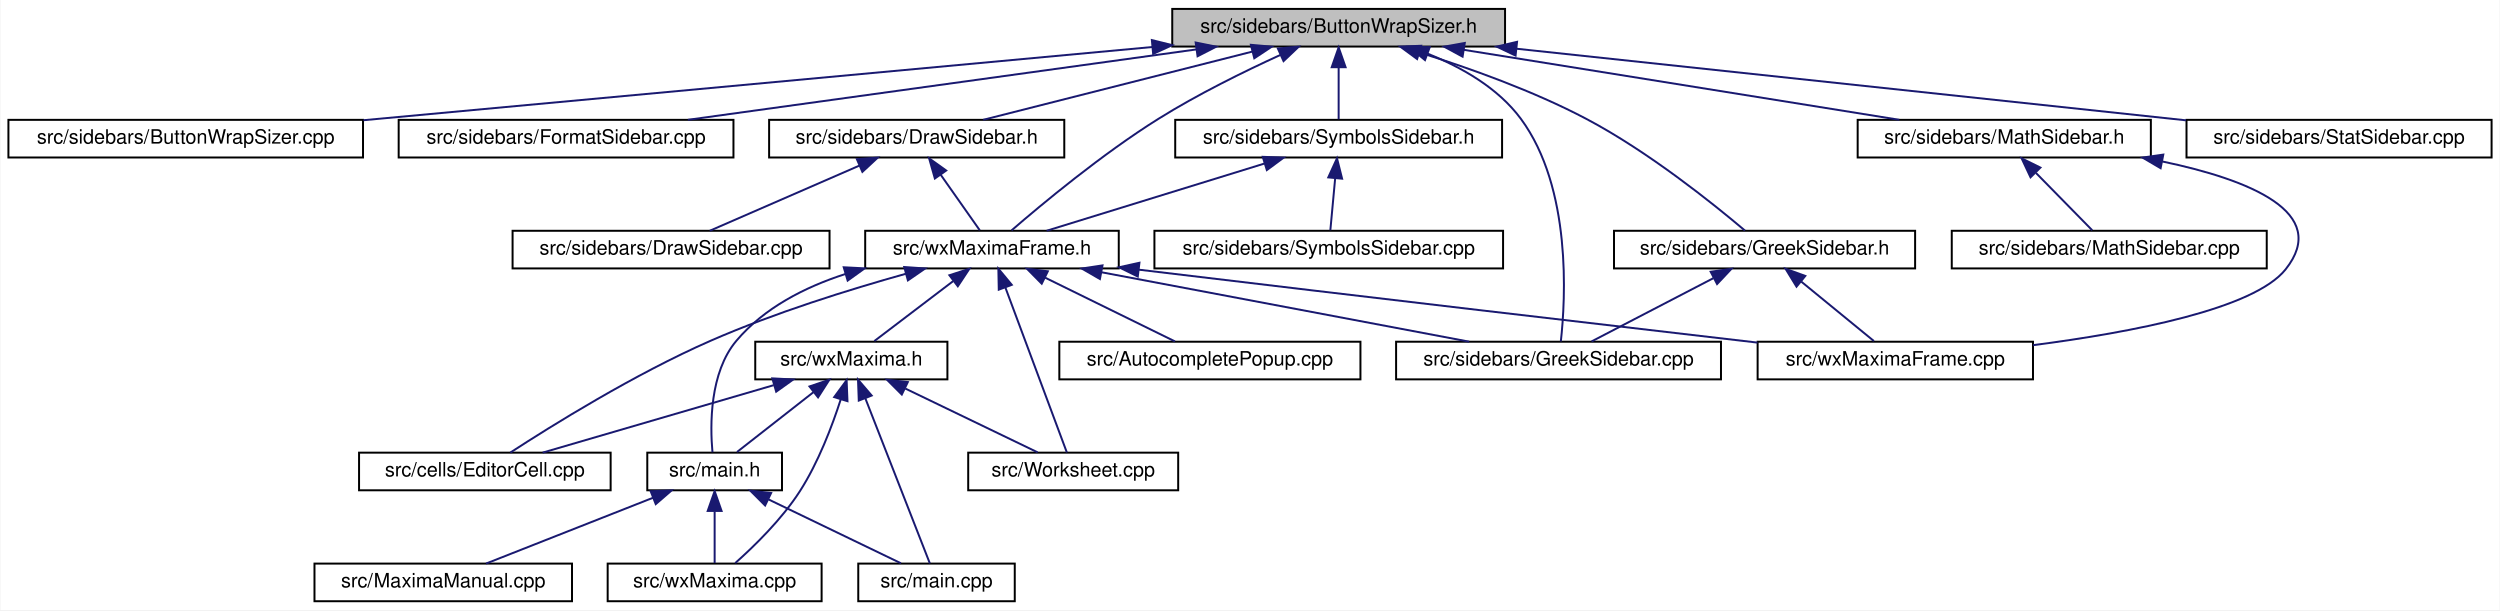
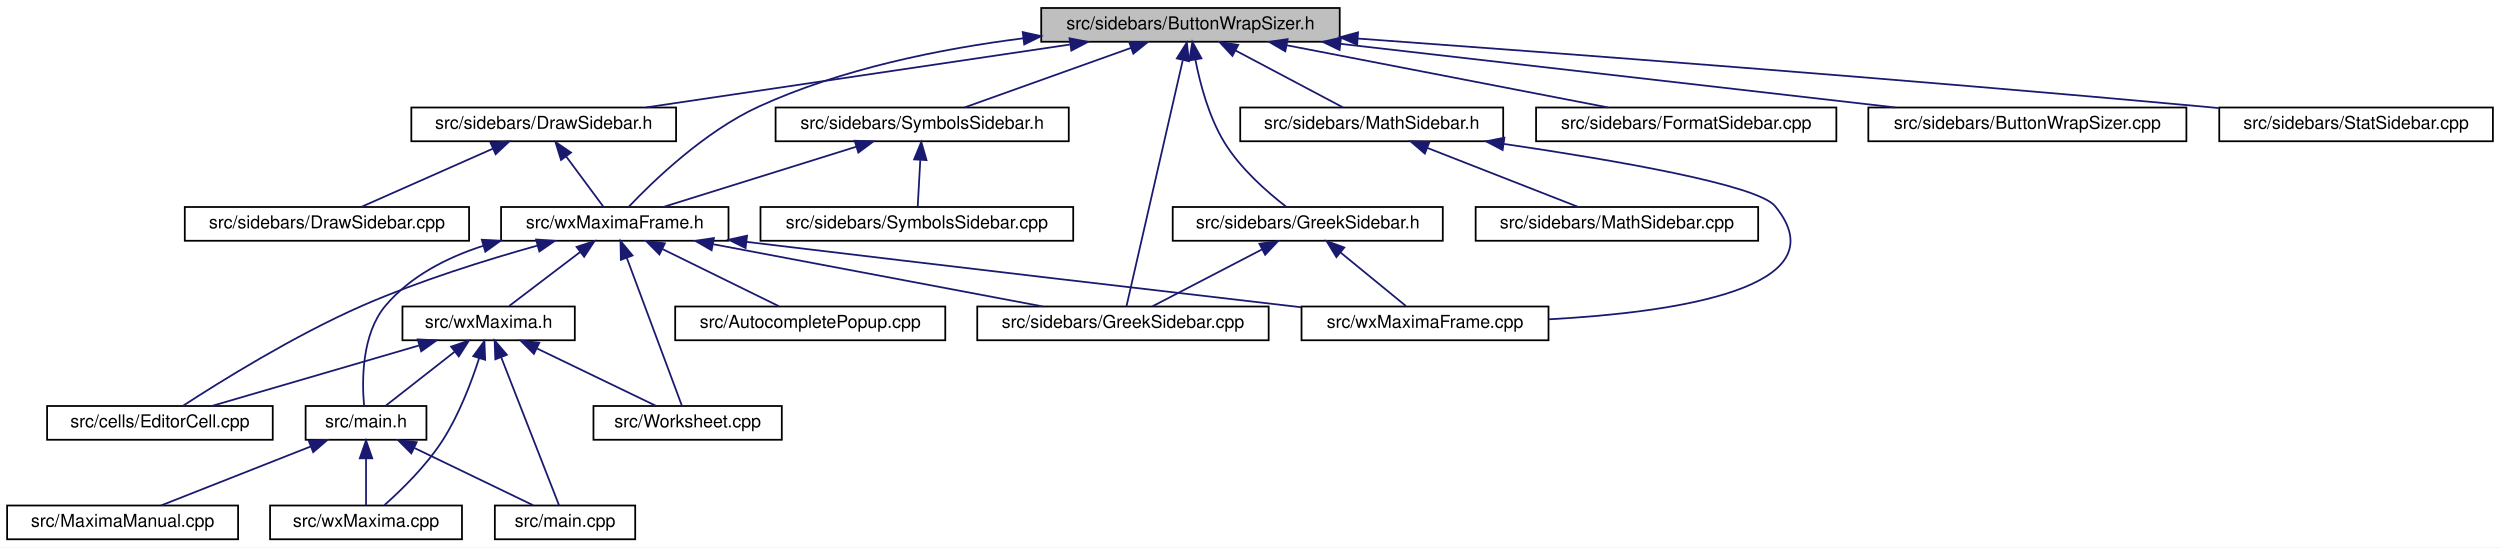
- <svg xmlns="http://www.w3.org/2000/svg" xmlns:xlink="http://www.w3.org/1999/xlink" width="1262pt" height="308pt" viewBox="0.00 0.00 1261.50 308.00">
+ <svg xmlns="http://www.w3.org/2000/svg" xmlns:xlink="http://www.w3.org/1999/xlink" width="1407pt" height="308pt" viewBox="0.00 0.00 1407.00 308.00">
  <g id="graph0" class="graph" transform="scale(1 1) rotate(0) translate(4 304)">
-     <polygon fill="white" stroke="transparent" points="-4,4 -4,-304 1257.5,-304 1257.5,4 -4,4" />
+     <polygon fill="white" stroke="transparent" points="-4,4 -4,-304 1403,-304 1403,4 -4,4" />
    <g id="node1" class="node">
      <g id="a_node1">
        <a xlink:title="This file contains the definition of the class Buttonwrapsizer that allows to select arbitrary unicod...">
-           <polygon fill="#bfbfbf" stroke="black" points="587.5,-280.5 587.5,-299.5 755.5,-299.5 755.5,-280.5 587.5,-280.5" />
-           <text text-anchor="middle" x="671.5" y="-287.5" font-family="Helvetica,sans-Serif" font-size="10.00">src/sidebars/ButtonWrapSizer.h</text>
+           <polygon fill="#bfbfbf" stroke="black" points="582,-280.5 582,-299.5 750,-299.5 750,-280.5 582,-280.5" />
+           <text text-anchor="middle" x="666" y="-287.5" font-family="Helvetica,sans-Serif" font-size="10.00">src/sidebars/ButtonWrapSizer.h</text>
        </a>
      </g>
    </g>
    <g id="node2" class="node">
      <g id="a_node2">
-         <a xlink:href="ButtonWrapSizer_8cpp.html" target="_top" xlink:title="This file defines the class CharacterButton.">
-           <polygon fill="white" stroke="black" points="0,-224.5 0,-243.5 179,-243.5 179,-224.5 0,-224.5" />
-           <text text-anchor="middle" x="89.5" y="-231.5" font-family="Helvetica,sans-Serif" font-size="10.00">src/sidebars/ButtonWrapSizer.cpp</text>
+         <a xlink:href="DrawSidebar_8h.html" target="_top" xlink:title="This file declares the class StatSidebar, that provides some statistics buttons.">
+           <polygon fill="white" stroke="black" points="227.5,-224.5 227.5,-243.5 376.5,-243.5 376.5,-224.5 227.5,-224.5" />
+           <text text-anchor="middle" x="302" y="-231.5" font-family="Helvetica,sans-Serif" font-size="10.00">src/sidebars/DrawSidebar.h</text>
        </a>
      </g>
    </g>
    <g id="edge1" class="edge">
-       <path fill="none" stroke="midnightblue" d="M577.42,-280.27C467.56,-270.08 287.17,-253.34 179.22,-243.32" />
-       <polygon fill="midnightblue" stroke="midnightblue" points="577.21,-283.77 587.49,-281.21 577.86,-276.8 577.21,-283.77" />
-     </g>
-     <g id="node3" class="node">
-       <g id="a_node3">
-         <a xlink:href="FormatSidebar_8cpp.html" target="_top" xlink:title="This file defines the class FormatSidebar.">
-           <polygon fill="white" stroke="black" points="197,-224.5 197,-243.5 366,-243.5 366,-224.5 197,-224.5" />
-           <text text-anchor="middle" x="281.5" y="-231.5" font-family="Helvetica,sans-Serif" font-size="10.00">src/sidebars/FormatSidebar.cpp</text>
-         </a>
-       </g>
-     </g>
-     <g id="edge2" class="edge">
-       <path fill="none" stroke="midnightblue" d="M599.58,-279.04C525.92,-268.84 412.63,-253.16 343.01,-243.52" />
-       <polygon fill="midnightblue" stroke="midnightblue" points="599.32,-282.54 609.7,-280.44 600.28,-275.6 599.32,-282.54" />
+       <path fill="none" stroke="midnightblue" d="M598.03,-278.92C529.26,-268.71 424.13,-253.12 359.41,-243.52" />
+       <polygon fill="midnightblue" stroke="midnightblue" points="597.92,-282.44 608.32,-280.44 598.95,-275.51 597.92,-282.44" />
    </g>
    <g id="node4" class="node">
      <g id="a_node4">
+         <a xlink:href="wxMaximaFrame_8h.html" target="_top" xlink:title="This file declares the class wxMaximaFrame.">
+           <polygon fill="white" stroke="black" points="278,-168.5 278,-187.5 406,-187.5 406,-168.5 278,-168.5" />
+           <text text-anchor="middle" x="342" y="-175.5" font-family="Helvetica,sans-Serif" font-size="10.00">src/wxMaximaFrame.h</text>
+         </a>
+       </g>
+     </g>
+     <g id="edge32" class="edge">
+       <path fill="none" stroke="midnightblue" d="M571.88,-282.44C525.42,-276.54 469.51,-265.31 423,-244 392.51,-230.03 363.57,-202.05 350.02,-187.79" />
+       <polygon fill="midnightblue" stroke="midnightblue" points="571.6,-285.93 581.94,-283.66 572.44,-278.98 571.6,-285.93" />
+     </g>
+     <g id="node11" class="node">
+       <g id="a_node11">
+         <a xlink:href="GreekSidebar_8cpp.html" target="_top" xlink:title="This file defines the class GreekSidebar.">
+           <polygon fill="white" stroke="black" points="546,-112.5 546,-131.5 710,-131.5 710,-112.5 546,-112.5" />
+           <text text-anchor="middle" x="628" y="-119.5" font-family="Helvetica,sans-Serif" font-size="10.00">src/sidebars/GreekSidebar.cpp</text>
+         </a>
+       </g>
+     </g>
+     <g id="edge24" class="edge">
+       <path fill="none" stroke="midnightblue" d="M661.63,-269.93C653.39,-233.92 635.84,-157.23 629.96,-131.57" />
+       <polygon fill="midnightblue" stroke="midnightblue" points="658.31,-271.11 663.96,-280.08 665.14,-269.55 658.31,-271.11" />
+     </g>
+     <g id="node15" class="node">
+       <g id="a_node15">
+         <a xlink:href="FormatSidebar_8cpp.html" target="_top" xlink:title="This file defines the class FormatSidebar.">
+           <polygon fill="white" stroke="black" points="860.5,-224.5 860.5,-243.5 1029.5,-243.5 1029.5,-224.5 860.5,-224.5" />
+           <text text-anchor="middle" x="945" y="-231.5" font-family="Helvetica,sans-Serif" font-size="10.00">src/sidebars/FormatSidebar.cpp</text>
+         </a>
+       </g>
+     </g>
+     <g id="edge19" class="edge">
+       <path fill="none" stroke="midnightblue" d="M720.06,-278.54C772.79,-268.33 852,-253 901,-243.52" />
+       <polygon fill="midnightblue" stroke="midnightblue" points="719.36,-275.11 710.21,-280.44 720.69,-281.98 719.36,-275.11" />
+     </g>
+     <g id="node16" class="node">
+       <g id="a_node16">
        <a xlink:href="GreekSidebar_8h.html" target="_top" xlink:title="This file declares the class wxMaximaFrame.">
-           <polygon fill="white" stroke="black" points="810.5,-168.5 810.5,-187.5 962.5,-187.5 962.5,-168.5 810.5,-168.5" />
-           <text text-anchor="middle" x="886.5" y="-175.5" font-family="Helvetica,sans-Serif" font-size="10.00">src/sidebars/GreekSidebar.h</text>
-         </a>
-       </g>
-     </g>
-     <g id="edge3" class="edge">
-       <path fill="none" stroke="midnightblue" d="M712.46,-277.45C737.48,-269.62 769.7,-258.14 796.5,-244 827.87,-227.45 860.64,-201.11 876.59,-187.61" />
-       <polygon fill="midnightblue" stroke="midnightblue" points="711.11,-274.2 702.57,-280.47 713.15,-280.9 711.11,-274.2" />
-     </g>
-     <g id="node5" class="node">
-       <g id="a_node5">
-         <a xlink:href="GreekSidebar_8cpp.html" target="_top" xlink:title="This file defines the class GreekSidebar.">
-           <polygon fill="white" stroke="black" points="700.5,-112.5 700.5,-131.5 864.5,-131.5 864.5,-112.5 700.5,-112.5" />
-           <text text-anchor="middle" x="782.5" y="-119.5" font-family="Helvetica,sans-Serif" font-size="10.00">src/sidebars/GreekSidebar.cpp</text>
-         </a>
-       </g>
-     </g>
-     <g id="edge6" class="edge">
-       <path fill="none" stroke="midnightblue" d="M716.36,-276.92C733.66,-270.04 752.01,-259.57 763.5,-244 789.26,-209.1 786.03,-152.98 783.66,-131.63" />
-       <polygon fill="midnightblue" stroke="midnightblue" points="715.09,-273.66 706.9,-280.39 717.5,-280.23 715.09,-273.66" />
-     </g>
-     <g id="node7" class="node">
-       <g id="a_node7">
-         <a xlink:href="DrawSidebar_8h.html" target="_top" xlink:title="This file declares the class StatSidebar, that provides some statistics buttons.">
-           <polygon fill="white" stroke="black" points="384,-224.5 384,-243.5 533,-243.5 533,-224.5 384,-224.5" />
-           <text text-anchor="middle" x="458.5" y="-231.5" font-family="Helvetica,sans-Serif" font-size="10.00">src/sidebars/DrawSidebar.h</text>
-         </a>
-       </g>
-     </g>
-     <g id="edge7" class="edge">
-       <path fill="none" stroke="midnightblue" d="M627.95,-277.96C587.72,-267.76 528.8,-252.82 492.09,-243.52" />
-       <polygon fill="midnightblue" stroke="midnightblue" points="627.2,-281.38 637.75,-280.44 628.92,-274.59 627.2,-281.38" />
-     </g>
-     <g id="node9" class="node">
-       <g id="a_node9">
-         <a xlink:href="wxMaximaFrame_8h.html" target="_top" xlink:title="This file declares the class wxMaximaFrame.">
-           <polygon fill="white" stroke="black" points="432.5,-168.5 432.5,-187.5 560.5,-187.5 560.5,-168.5 432.5,-168.5" />
-           <text text-anchor="middle" x="496.5" y="-175.5" font-family="Helvetica,sans-Serif" font-size="10.00">src/wxMaximaFrame.h</text>
-         </a>
-       </g>
-     </g>
-     <g id="edge32" class="edge">
-       <path fill="none" stroke="midnightblue" d="M642.11,-276.28C623.89,-267.96 600.26,-256.36 580.5,-244 552.05,-226.2 521.59,-200.86 506.37,-187.69" />
-       <polygon fill="midnightblue" stroke="midnightblue" points="640.81,-279.53 651.36,-280.44 643.68,-273.15 640.81,-279.53" />
+           <polygon fill="white" stroke="black" points="656,-168.5 656,-187.5 808,-187.5 808,-168.5 656,-168.5" />
+           <text text-anchor="middle" x="732" y="-175.5" font-family="Helvetica,sans-Serif" font-size="10.00">src/sidebars/GreekSidebar.h</text>
+         </a>
+       </g>
+     </g>
+     <g id="edge20" class="edge">
+       <path fill="none" stroke="midnightblue" d="M668.78,-270.35C671.42,-256.76 676.32,-238.29 685,-224 694.03,-209.13 709.2,-195.87 719.86,-187.66" />
+       <polygon fill="midnightblue" stroke="midnightblue" points="665.29,-269.98 667.06,-280.43 672.19,-271.16 665.29,-269.98" />
+     </g>
+     <g id="node17" class="node">
+       <g id="a_node17">
+         <a xlink:href="ButtonWrapSizer_8cpp.html" target="_top" xlink:title="This file defines the class CharacterButton.">
+           <polygon fill="white" stroke="black" points="1047.5,-224.5 1047.5,-243.5 1226.5,-243.5 1226.5,-224.5 1047.5,-224.5" />
+           <text text-anchor="middle" x="1137" y="-231.5" font-family="Helvetica,sans-Serif" font-size="10.00">src/sidebars/ButtonWrapSizer.cpp</text>
+         </a>
+       </g>
+     </g>
+     <g id="edge23" class="edge">
+       <path fill="none" stroke="midnightblue" d="M750.42,-279.32C839.26,-269.14 977.76,-253.26 1062.63,-243.53" />
+       <polygon fill="midnightblue" stroke="midnightblue" points="749.91,-275.86 740.37,-280.47 750.71,-282.81 749.91,-275.86" />
    </g>
    <g id="node18" class="node">
      <g id="a_node18">
+         <a xlink:href="StatSidebar_8cpp.html" target="_top" xlink:title="This file defines the class StatSidebar.">
+           <polygon fill="white" stroke="black" points="1245,-224.5 1245,-243.5 1399,-243.5 1399,-224.5 1245,-224.5" />
+           <text text-anchor="middle" x="1322" y="-231.5" font-family="Helvetica,sans-Serif" font-size="10.00">src/sidebars/StatSidebar.cpp</text>
+         </a>
+       </g>
+     </g>
+     <g id="edge25" class="edge">
+       <path fill="none" stroke="midnightblue" d="M760.09,-282.31C873.15,-274.1 1068.56,-259.37 1236,-244 1238.84,-243.74 1241.73,-243.47 1244.65,-243.19" />
+       <polygon fill="midnightblue" stroke="midnightblue" points="759.8,-278.82 750.08,-283.04 760.31,-285.8 759.8,-278.82" />
+     </g>
+     <g id="node19" class="node">
+       <g id="a_node19">
        <a xlink:href="MathSidebar_8h.html" target="_top" xlink:title="This file declares the class wxMaximaFrame.">
-           <polygon fill="white" stroke="black" points="933.5,-224.5 933.5,-243.5 1081.5,-243.5 1081.5,-224.5 933.5,-224.5" />
-           <text text-anchor="middle" x="1007.5" y="-231.5" font-family="Helvetica,sans-Serif" font-size="10.00">src/sidebars/MathSidebar.h</text>
-         </a>
-       </g>
-     </g>
-     <g id="edge25" class="edge">
-       <path fill="none" stroke="midnightblue" d="M734.63,-278.85C798.12,-268.65 894.89,-253.1 954.51,-243.52" />
-       <polygon fill="midnightblue" stroke="midnightblue" points="734.06,-275.4 724.74,-280.44 735.17,-282.31 734.06,-275.4" />
-     </g>
-     <g id="node20" class="node">
-       <g id="a_node20">
-         <a xlink:href="StatSidebar_8cpp.html" target="_top" xlink:title="This file defines the class StatSidebar.">
-           <polygon fill="white" stroke="black" points="1099.5,-224.5 1099.5,-243.5 1253.5,-243.5 1253.5,-224.5 1099.5,-224.5" />
-           <text text-anchor="middle" x="1176.5" y="-231.5" font-family="Helvetica,sans-Serif" font-size="10.00">src/sidebars/StatSidebar.cpp</text>
-         </a>
-       </g>
-     </g>
-     <g id="edge28" class="edge">
-       <path fill="none" stroke="midnightblue" d="M761.23,-279.4C857.33,-269.13 1008.25,-252.99 1099.25,-243.26" />
-       <polygon fill="midnightblue" stroke="midnightblue" points="760.81,-275.93 751.24,-280.47 761.56,-282.89 760.81,-275.93" />
+           <polygon fill="white" stroke="black" points="694,-224.5 694,-243.5 842,-243.5 842,-224.5 694,-224.5" />
+           <text text-anchor="middle" x="768" y="-231.5" font-family="Helvetica,sans-Serif" font-size="10.00">src/sidebars/MathSidebar.h</text>
+         </a>
+       </g>
+     </g>
+     <g id="edge26" class="edge">
+       <path fill="none" stroke="midnightblue" d="M691.33,-275.59C710.19,-265.61 735.38,-252.27 751.65,-243.65" />
+       <polygon fill="midnightblue" stroke="midnightblue" points="689.59,-272.55 682.39,-280.32 692.86,-278.74 689.59,-272.55" />
    </g>
    <g id="node21" class="node">
      <g id="a_node21">
        <a xlink:href="SymbolsSidebar_8h.html" target="_top" xlink:title="This file declares the class wxMaximaFrame.">
-           <polygon fill="white" stroke="black" points="589,-224.5 589,-243.5 754,-243.5 754,-224.5 589,-224.5" />
-           <text text-anchor="middle" x="671.5" y="-231.5" font-family="Helvetica,sans-Serif" font-size="10.00">src/sidebars/SymbolsSidebar.h</text>
+           <polygon fill="white" stroke="black" points="432.5,-224.5 432.5,-243.5 597.5,-243.5 597.5,-224.5 432.5,-224.5" />
+           <text text-anchor="middle" x="515" y="-231.5" font-family="Helvetica,sans-Serif" font-size="10.00">src/sidebars/SymbolsSidebar.h</text>
        </a>
      </g>
    </g>
    <g id="edge29" class="edge">
-       <path fill="none" stroke="midnightblue" d="M671.5,-269.8C671.5,-260.91 671.5,-250.78 671.5,-243.75" />
-       <polygon fill="midnightblue" stroke="midnightblue" points="668,-270.08 671.5,-280.08 675,-270.08 668,-270.08" />
+       <path fill="none" stroke="midnightblue" d="M632.55,-277.04C604.14,-266.88 564.06,-252.55 538.81,-243.52" />
+       <polygon fill="midnightblue" stroke="midnightblue" points="631.48,-280.37 642.07,-280.44 633.84,-273.78 631.48,-280.37" />
+     </g>
+     <g id="node3" class="node">
+       <g id="a_node3">
+         <a xlink:href="DrawSidebar_8cpp.html" target="_top" xlink:title="This file defines the class StatSidebar.">
+           <polygon fill="white" stroke="black" points="100,-168.5 100,-187.5 260,-187.5 260,-168.5 100,-168.5" />
+           <text text-anchor="middle" x="180" y="-175.5" font-family="Helvetica,sans-Serif" font-size="10.00">src/sidebars/DrawSidebar.cpp</text>
+         </a>
+       </g>
+     </g>
+     <g id="edge2" class="edge">
+       <path fill="none" stroke="midnightblue" d="M273.46,-220.37C250.61,-210.26 219.19,-196.35 199.24,-187.52" />
+       <polygon fill="midnightblue" stroke="midnightblue" points="272.11,-223.6 282.67,-224.44 274.94,-217.2 272.11,-223.6" />
+     </g>
+     <g id="edge3" class="edge">
+       <path fill="none" stroke="midnightblue" d="M314.7,-215.86C321.63,-206.5 329.91,-195.33 335.52,-187.75" />
+       <polygon fill="midnightblue" stroke="midnightblue" points="311.75,-213.96 308.61,-224.08 317.37,-218.13 311.75,-213.96" />
+     </g>
+     <g id="node5" class="node">
+       <g id="a_node5">
+         <a xlink:href="AutocompletePopup_8cpp.html" target="_top" xlink:title="This file defines the class AutocompletePopup.">
+           <polygon fill="white" stroke="black" points="376,-112.5 376,-131.5 528,-131.5 528,-112.5 376,-112.5" />
+           <text text-anchor="middle" x="452" y="-119.5" font-family="Helvetica,sans-Serif" font-size="10.00">src/AutocompletePopup.cpp</text>
+         </a>
+       </g>
    </g>
    <g id="edge4" class="edge">
-       <path fill="none" stroke="midnightblue" d="M860.67,-163.59C841.44,-153.61 815.76,-140.27 799.17,-131.65" />
-       <polygon fill="midnightblue" stroke="midnightblue" points="859.3,-166.82 869.79,-168.32 862.53,-160.61 859.3,-166.82" />
+       <path fill="none" stroke="midnightblue" d="M368.76,-163.86C389.16,-153.85 416.67,-140.35 434.37,-131.65" />
+       <polygon fill="midnightblue" stroke="midnightblue" points="367.11,-160.78 359.67,-168.32 370.19,-167.06 367.11,-160.78" />
    </g>
    <g id="node6" class="node">
      <g id="a_node6">
+         <a xlink:href="EditorCell_8cpp.html" target="_top" xlink:title="This file defines the class EditorCell.">
+           <polygon fill="white" stroke="black" points="22.5,-56.5 22.5,-75.5 149.5,-75.5 149.5,-56.5 22.5,-56.5" />
+           <text text-anchor="middle" x="86" y="-63.5" font-family="Helvetica,sans-Serif" font-size="10.00">src/cells/EditorCell.cpp</text>
+         </a>
+       </g>
+     </g>
+     <g id="edge5" class="edge">
+       <path fill="none" stroke="midnightblue" d="M298.58,-165.82C270.01,-157.84 232.11,-146.05 200,-132 161.6,-115.19 119.51,-88.97 98.87,-75.54" />
+       <polygon fill="midnightblue" stroke="midnightblue" points="297.71,-169.21 308.28,-168.48 299.56,-162.46 297.71,-169.21" />
+     </g>
+     <g id="node7" class="node">
+       <g id="a_node7">
+         <a xlink:href="main_8h.html" target="_top" xlink:title="This file declares the class wxMaxima that contains most of the program's logic.">
+           <polygon fill="white" stroke="black" points="168,-56.5 168,-75.5 236,-75.5 236,-56.5 168,-56.5" />
+           <text text-anchor="middle" x="202" y="-63.5" font-family="Helvetica,sans-Serif" font-size="10.00">src/main.h</text>
+         </a>
+       </g>
+     </g>
+     <g id="edge6" class="edge">
+       <path fill="none" stroke="midnightblue" d="M268.01,-165.68C247.48,-159.06 227.01,-148.58 213,-132 199.41,-115.91 199.67,-89.37 200.9,-75.71" />
+       <polygon fill="midnightblue" stroke="midnightblue" points="267.16,-169.08 277.75,-168.54 269.14,-162.36 267.16,-169.08" />
+     </g>
+     <g id="edge10" class="edge">
+       <path fill="none" stroke="midnightblue" d="M397.41,-166.54C451.47,-156.33 532.67,-141 582.89,-131.52" />
+       <polygon fill="midnightblue" stroke="midnightblue" points="396.49,-163.15 387.32,-168.44 397.79,-170.03 396.49,-163.15" />
+     </g>
+     <g id="node12" class="node">
+       <g id="a_node12">
+         <a xlink:href="wxMaxima_8h.html" target="_top" xlink:title="This file declares the class wxMaxima that contains most of the program's logic.">
+           <polygon fill="white" stroke="black" points="222.5,-112.5 222.5,-131.5 319.5,-131.5 319.5,-112.5 222.5,-112.5" />
+           <text text-anchor="middle" x="271" y="-119.5" font-family="Helvetica,sans-Serif" font-size="10.00">src/wxMaxima.h</text>
+         </a>
+       </g>
+     </g>
+     <g id="edge11" class="edge">
+       <path fill="none" stroke="midnightblue" d="M322.41,-162.1C309.63,-152.38 293.39,-140.03 282.61,-131.83" />
+       <polygon fill="midnightblue" stroke="midnightblue" points="320.51,-165.06 330.59,-168.32 324.75,-159.48 320.51,-165.06" />
+     </g>
+     <g id="node13" class="node">
+       <g id="a_node13">
+         <a xlink:href="Worksheet_8cpp.html" target="_top" xlink:title="This file defines the class Worksheet.">
+           <polygon fill="white" stroke="black" points="330,-56.5 330,-75.5 436,-75.5 436,-56.5 330,-56.5" />
+           <text text-anchor="middle" x="383" y="-63.5" font-family="Helvetica,sans-Serif" font-size="10.00">src/Worksheet.cpp</text>
+         </a>
+       </g>
+     </g>
+     <g id="edge17" class="edge">
+       <path fill="none" stroke="midnightblue" d="M348.71,-159C357.66,-135 373.13,-93.47 379.8,-75.59" />
+       <polygon fill="midnightblue" stroke="midnightblue" points="345.43,-157.78 345.22,-168.37 351.99,-160.22 345.43,-157.78" />
+     </g>
+     <g id="node14" class="node">
+       <g id="a_node14">
        <a xlink:href="wxMaximaFrame_8cpp.html" target="_top" xlink:title="This file defines the class wxMaximaFrame.">
-           <polygon fill="white" stroke="black" points="883,-112.5 883,-131.5 1022,-131.5 1022,-112.5 883,-112.5" />
-           <text text-anchor="middle" x="952.5" y="-119.5" font-family="Helvetica,sans-Serif" font-size="10.00">src/wxMaximaFrame.cpp</text>
-         </a>
-       </g>
-     </g>
-     <g id="edge5" class="edge">
-       <path fill="none" stroke="midnightblue" d="M905.05,-161.82C916.88,-152.15 931.79,-139.95 941.7,-131.83" />
-       <polygon fill="midnightblue" stroke="midnightblue" points="902.63,-159.28 897.1,-168.32 907.06,-164.7 902.63,-159.28" />
+           <polygon fill="white" stroke="black" points="728.5,-112.5 728.5,-131.5 867.5,-131.5 867.5,-112.5 728.5,-112.5" />
+           <text text-anchor="middle" x="798" y="-119.5" font-family="Helvetica,sans-Serif" font-size="10.00">src/wxMaximaFrame.cpp</text>
+         </a>
+       </g>
+     </g>
+     <g id="edge18" class="edge">
+       <path fill="none" stroke="midnightblue" d="M416.17,-167.86C531.67,-153.98 653.87,-139.71 728.45,-131.05" />
+       <polygon fill="midnightblue" stroke="midnightblue" points="415.6,-164.41 406.09,-169.08 416.44,-171.36 415.6,-164.41" />
    </g>
    <g id="node8" class="node">
      <g id="a_node8">
-         <a xlink:href="DrawSidebar_8cpp.html" target="_top" xlink:title="This file defines the class StatSidebar.">
-           <polygon fill="white" stroke="black" points="254.5,-168.5 254.5,-187.5 414.5,-187.5 414.5,-168.5 254.5,-168.5" />
-           <text text-anchor="middle" x="334.5" y="-175.5" font-family="Helvetica,sans-Serif" font-size="10.00">src/sidebars/DrawSidebar.cpp</text>
+         <a xlink:href="main_8cpp.html" target="_top" xlink:title="The file that defines the starting point of the program.">
+           <polygon fill="white" stroke="black" points="274.5,-0.5 274.5,-19.5 353.5,-19.5 353.5,-0.5 274.5,-0.5" />
+           <text text-anchor="middle" x="314" y="-7.5" font-family="Helvetica,sans-Serif" font-size="10.00">src/main.cpp</text>
+         </a>
+       </g>
+     </g>
+     <g id="edge7" class="edge">
+       <path fill="none" stroke="midnightblue" d="M229.25,-51.86C250.02,-41.85 278.02,-28.35 296.05,-19.65" />
+       <polygon fill="midnightblue" stroke="midnightblue" points="227.48,-48.83 219.99,-56.32 230.52,-55.13 227.48,-48.83" />
+     </g>
+     <g id="node9" class="node">
+       <g id="a_node9">
+         <a xlink:href="MaximaManual_8cpp.html" target="_top" xlink:title="This file defines the class MaximaManual.">
+           <polygon fill="white" stroke="black" points="0,-0.5 0,-19.5 130,-19.5 130,-0.5 0,-0.5" />
+           <text text-anchor="middle" x="65" y="-7.5" font-family="Helvetica,sans-Serif" font-size="10.00">src/MaximaManual.cpp</text>
        </a>
      </g>
    </g>
    <g id="edge8" class="edge">
-       <path fill="none" stroke="midnightblue" d="M429.49,-220.37C406.27,-210.26 374.34,-196.35 354.06,-187.52" />
-       <polygon fill="midnightblue" stroke="midnightblue" points="428.29,-223.66 438.85,-224.44 431.08,-217.24 428.29,-223.66" />
-     </g>
-     <g id="edge9" class="edge">
-       <path fill="none" stroke="midnightblue" d="M470.56,-215.86C477.14,-206.5 485.01,-195.33 490.34,-187.75" />
-       <polygon fill="midnightblue" stroke="midnightblue" points="467.67,-213.89 464.77,-224.08 473.39,-217.92 467.67,-213.89" />
-     </g>
-     <g id="edge16" class="edge">
-       <path fill="none" stroke="midnightblue" d="M551.91,-166.54C605.97,-156.33 687.17,-141 737.39,-131.52" />
-       <polygon fill="midnightblue" stroke="midnightblue" points="550.99,-163.15 541.82,-168.44 552.29,-170.03 550.99,-163.15" />
-     </g>
-     <g id="edge24" class="edge">
-       <path fill="none" stroke="midnightblue" d="M570.67,-167.86C686.17,-153.98 808.37,-139.71 882.95,-131.05" />
-       <polygon fill="midnightblue" stroke="midnightblue" points="570.1,-164.41 560.59,-169.08 570.94,-171.36 570.1,-164.41" />
+       <path fill="none" stroke="midnightblue" d="M170.98,-52.77C145.24,-42.63 109.31,-28.47 86.61,-19.52" />
+       <polygon fill="midnightblue" stroke="midnightblue" points="169.71,-56.03 180.29,-56.44 172.27,-49.52 169.71,-56.03" />
    </g>
    <g id="node10" class="node">
      <g id="a_node10">
-         <a xlink:href="AutocompletePopup_8cpp.html" target="_top" xlink:title="This file defines the class AutocompletePopup.">
-           <polygon fill="white" stroke="black" points="530.5,-112.5 530.5,-131.5 682.5,-131.5 682.5,-112.5 530.5,-112.5" />
-           <text text-anchor="middle" x="606.5" y="-119.5" font-family="Helvetica,sans-Serif" font-size="10.00">src/AutocompletePopup.cpp</text>
-         </a>
-       </g>
-     </g>
-     <g id="edge10" class="edge">
-       <path fill="none" stroke="midnightblue" d="M523.26,-163.86C543.66,-153.85 571.17,-140.35 588.87,-131.65" />
-       <polygon fill="midnightblue" stroke="midnightblue" points="521.61,-160.78 514.17,-168.32 524.69,-167.06 521.61,-160.78" />
-     </g>
-     <g id="node11" class="node">
-       <g id="a_node11">
-         <a xlink:href="EditorCell_8cpp.html" target="_top" xlink:title="This file defines the class EditorCell.">
-           <polygon fill="white" stroke="black" points="177,-56.5 177,-75.5 304,-75.5 304,-56.5 177,-56.5" />
-           <text text-anchor="middle" x="240.5" y="-63.5" font-family="Helvetica,sans-Serif" font-size="10.00">src/cells/EditorCell.cpp</text>
-         </a>
-       </g>
-     </g>
-     <g id="edge11" class="edge">
-       <path fill="none" stroke="midnightblue" d="M453.08,-165.82C424.51,-157.84 386.61,-146.05 354.5,-132 316.1,-115.19 274.01,-88.97 253.37,-75.54" />
-       <polygon fill="midnightblue" stroke="midnightblue" points="452.21,-169.21 462.78,-168.48 454.06,-162.46 452.21,-169.21" />
-     </g>
-     <g id="node12" class="node">
-       <g id="a_node12">
-         <a xlink:href="main_8h.html" target="_top" xlink:title="This file declares the class wxMaxima that contains most of the program's logic.">
-           <polygon fill="white" stroke="black" points="322.5,-56.5 322.5,-75.5 390.5,-75.5 390.5,-56.5 322.5,-56.5" />
-           <text text-anchor="middle" x="356.5" y="-63.5" font-family="Helvetica,sans-Serif" font-size="10.00">src/main.h</text>
-         </a>
-       </g>
+         <a xlink:href="wxMaxima_8cpp.html" target="_top" xlink:title="This file defines the contents of the class wxMaxima that contains most of the program's logic.">
+           <polygon fill="white" stroke="black" points="148,-0.5 148,-19.5 256,-19.5 256,-0.5 148,-0.5" />
+           <text text-anchor="middle" x="202" y="-7.5" font-family="Helvetica,sans-Serif" font-size="10.00">src/wxMaxima.cpp</text>
+         </a>
+       </g>
+     </g>
+     <g id="edge9" class="edge">
+       <path fill="none" stroke="midnightblue" d="M202,-45.8C202,-36.91 202,-26.78 202,-19.75" />
+       <polygon fill="midnightblue" stroke="midnightblue" points="198.5,-46.08 202,-56.08 205.5,-46.08 198.5,-46.08" />
    </g>
    <g id="edge12" class="edge">
-       <path fill="none" stroke="midnightblue" d="M422.51,-165.68C401.98,-159.06 381.51,-148.58 367.5,-132 353.91,-115.91 354.17,-89.37 355.4,-75.71" />
-       <polygon fill="midnightblue" stroke="midnightblue" points="421.66,-169.08 432.25,-168.54 423.64,-162.36 421.66,-169.08" />
-     </g>
-     <g id="node16" class="node">
-       <g id="a_node16">
-         <a xlink:href="wxMaxima_8h.html" target="_top" xlink:title="This file declares the class wxMaxima that contains most of the program's logic.">
-           <polygon fill="white" stroke="black" points="377,-112.5 377,-131.5 474,-131.5 474,-112.5 377,-112.5" />
-           <text text-anchor="middle" x="425.5" y="-119.5" font-family="Helvetica,sans-Serif" font-size="10.00">src/wxMaxima.h</text>
-         </a>
-       </g>
-     </g>
-     <g id="edge17" class="edge">
-       <path fill="none" stroke="midnightblue" d="M476.91,-162.1C464.13,-152.38 447.89,-140.03 437.11,-131.83" />
-       <polygon fill="midnightblue" stroke="midnightblue" points="475.01,-165.06 485.09,-168.32 479.25,-159.48 475.01,-165.06" />
-     </g>
-     <g id="node17" class="node">
-       <g id="a_node17">
-         <a xlink:href="Worksheet_8cpp.html" target="_top" xlink:title="This file defines the class Worksheet.">
-           <polygon fill="white" stroke="black" points="484.5,-56.5 484.5,-75.5 590.5,-75.5 590.5,-56.5 484.5,-56.5" />
-           <text text-anchor="middle" x="537.5" y="-63.5" font-family="Helvetica,sans-Serif" font-size="10.00">src/Worksheet.cpp</text>
-         </a>
-       </g>
-     </g>
-     <g id="edge23" class="edge">
-       <path fill="none" stroke="midnightblue" d="M503.21,-159C512.16,-135 527.63,-93.47 534.3,-75.59" />
-       <polygon fill="midnightblue" stroke="midnightblue" points="499.93,-157.78 499.72,-168.37 506.49,-160.22 499.93,-157.78" />
-     </g>
-     <g id="node13" class="node">
-       <g id="a_node13">
-         <a xlink:href="main_8cpp.html" target="_top" xlink:title="The file that defines the starting point of the program.">
-           <polygon fill="white" stroke="black" points="429,-0.5 429,-19.5 508,-19.5 508,-0.5 429,-0.5" />
-           <text text-anchor="middle" x="468.5" y="-7.5" font-family="Helvetica,sans-Serif" font-size="10.00">src/main.cpp</text>
-         </a>
-       </g>
+       <path fill="none" stroke="midnightblue" d="M231.83,-109.57C196.93,-99.38 146.65,-84.7 115.18,-75.52" />
+       <polygon fill="midnightblue" stroke="midnightblue" points="231.11,-113 241.69,-112.44 233.07,-106.28 231.11,-113" />
    </g>
    <g id="edge13" class="edge">
-       <path fill="none" stroke="midnightblue" d="M383.75,-51.86C404.52,-41.85 432.52,-28.35 450.55,-19.65" />
-       <polygon fill="midnightblue" stroke="midnightblue" points="381.98,-48.83 374.49,-56.32 385.02,-55.13 381.98,-48.83" />
-     </g>
-     <g id="node14" class="node">
-       <g id="a_node14">
-         <a xlink:href="MaximaManual_8cpp.html" target="_top" xlink:title="This file defines the class MaximaManual.">
-           <polygon fill="white" stroke="black" points="154.5,-0.5 154.5,-19.5 284.5,-19.5 284.5,-0.5 154.5,-0.5" />
-           <text text-anchor="middle" x="219.5" y="-7.5" font-family="Helvetica,sans-Serif" font-size="10.00">src/MaximaManual.cpp</text>
-         </a>
-       </g>
+       <path fill="none" stroke="midnightblue" d="M251.96,-106.1C239.54,-96.38 223.76,-84.03 213.29,-75.83" />
+       <polygon fill="midnightblue" stroke="midnightblue" points="249.88,-108.92 259.91,-112.32 254.2,-103.4 249.88,-108.92" />
    </g>
    <g id="edge14" class="edge">
-       <path fill="none" stroke="midnightblue" d="M325.48,-52.77C299.74,-42.63 263.81,-28.47 241.11,-19.52" />
-       <polygon fill="midnightblue" stroke="midnightblue" points="324.21,-56.03 334.79,-56.44 326.77,-49.52 324.21,-56.03" />
-     </g>
-     <g id="node15" class="node">
-       <g id="a_node15">
-         <a xlink:href="wxMaxima_8cpp.html" target="_top" xlink:title="This file defines the contents of the class wxMaxima that contains most of the program's logic.">
-           <polygon fill="white" stroke="black" points="302.5,-0.5 302.5,-19.5 410.5,-19.5 410.5,-0.5 302.5,-0.5" />
-           <text text-anchor="middle" x="356.5" y="-7.5" font-family="Helvetica,sans-Serif" font-size="10.00">src/wxMaxima.cpp</text>
-         </a>
-       </g>
+       <path fill="none" stroke="midnightblue" d="M278.04,-103C287.42,-79 303.65,-37.47 310.64,-19.59" />
+       <polygon fill="midnightblue" stroke="midnightblue" points="274.76,-101.78 274.37,-112.37 281.27,-104.33 274.76,-101.78" />
+     </g>
+     <g id="edge16" class="edge">
+       <path fill="none" stroke="midnightblue" d="M265.68,-102.45C261.32,-88.93 254.34,-70.52 245,-56 235.88,-41.82 221.91,-28.21 212.38,-19.75" />
+       <polygon fill="midnightblue" stroke="midnightblue" points="262.35,-103.54 268.62,-112.08 269.05,-101.49 262.35,-103.54" />
    </g>
    <g id="edge15" class="edge">
-       <path fill="none" stroke="midnightblue" d="M356.5,-45.8C356.5,-36.91 356.5,-26.78 356.5,-19.75" />
-       <polygon fill="midnightblue" stroke="midnightblue" points="353,-46.08 356.5,-56.08 360,-46.08 353,-46.08" />
-     </g>
-     <g id="edge18" class="edge">
-       <path fill="none" stroke="midnightblue" d="M386.33,-109.57C351.43,-99.38 301.15,-84.7 269.68,-75.52" />
-       <polygon fill="midnightblue" stroke="midnightblue" points="385.61,-113 396.19,-112.44 387.57,-106.28 385.61,-113" />
-     </g>
-     <g id="edge19" class="edge">
-       <path fill="none" stroke="midnightblue" d="M406.46,-106.1C394.04,-96.38 378.26,-84.03 367.79,-75.83" />
-       <polygon fill="midnightblue" stroke="midnightblue" points="404.38,-108.92 414.41,-112.32 408.7,-103.4 404.38,-108.92" />
-     </g>
-     <g id="edge20" class="edge">
-       <path fill="none" stroke="midnightblue" d="M432.54,-103C441.92,-79 458.15,-37.47 465.14,-19.59" />
-       <polygon fill="midnightblue" stroke="midnightblue" points="429.26,-101.78 428.87,-112.37 435.77,-104.33 429.26,-101.78" />
+       <path fill="none" stroke="midnightblue" d="M298.25,-107.86C319.02,-97.85 347.02,-84.35 365.05,-75.65" />
+       <polygon fill="midnightblue" stroke="midnightblue" points="296.48,-104.83 288.99,-112.32 299.52,-111.13 296.48,-104.83" />
+     </g>
+     <g id="edge21" class="edge">
+       <path fill="none" stroke="midnightblue" d="M706.17,-163.59C686.94,-153.61 661.26,-140.27 644.67,-131.65" />
+       <polygon fill="midnightblue" stroke="midnightblue" points="704.8,-166.82 715.29,-168.32 708.03,-160.61 704.8,-166.82" />
    </g>
    <g id="edge22" class="edge">
-       <path fill="none" stroke="midnightblue" d="M420.18,-102.45C415.82,-88.93 408.84,-70.52 399.5,-56 390.38,-41.82 376.41,-28.21 366.88,-19.75" />
-       <polygon fill="midnightblue" stroke="midnightblue" points="416.85,-103.54 423.12,-112.08 423.55,-101.49 416.85,-103.54" />
-     </g>
-     <g id="edge21" class="edge">
-       <path fill="none" stroke="midnightblue" d="M452.75,-107.86C473.52,-97.85 501.52,-84.35 519.55,-75.65" />
-       <polygon fill="midnightblue" stroke="midnightblue" points="450.98,-104.83 443.49,-112.32 454.02,-111.13 450.98,-104.83" />
+       <path fill="none" stroke="midnightblue" d="M750.55,-161.82C762.38,-152.15 777.29,-139.95 787.2,-131.83" />
+       <polygon fill="midnightblue" stroke="midnightblue" points="748.13,-159.28 742.6,-168.32 752.56,-164.7 748.13,-159.28" />
+     </g>
+     <g id="edge28" class="edge">
+       <path fill="none" stroke="midnightblue" d="M842.52,-222.98C904.86,-213.84 985.17,-199.97 995,-188 1033,-141.73 938.56,-128.14 867.67,-124.3" />
+       <polygon fill="midnightblue" stroke="midnightblue" points="841.68,-219.57 832.29,-224.47 842.68,-226.5 841.68,-219.57" />
+     </g>
+     <g id="node20" class="node">
+       <g id="a_node20">
+         <a xlink:href="MathSidebar_8cpp.html" target="_top" xlink:title="This file defines the class SymbolsSidebar.">
+           <polygon fill="white" stroke="black" points="826.5,-168.5 826.5,-187.5 985.5,-187.5 985.5,-168.5 826.5,-168.5" />
+           <text text-anchor="middle" x="906" y="-175.5" font-family="Helvetica,sans-Serif" font-size="10.00">src/sidebars/MathSidebar.cpp</text>
+         </a>
+       </g>
    </g>
    <g id="edge27" class="edge">
-       <path fill="none" stroke="midnightblue" d="M1087.26,-222.49C1131.14,-213.31 1172.44,-196.77 1149.5,-168 1133.59,-148.04 1072.13,-136.24 1022.03,-129.76" />
-       <polygon fill="midnightblue" stroke="midnightblue" points="1086.43,-219.09 1077.29,-224.45 1087.78,-225.96 1086.43,-219.09" />
-     </g>
-     <g id="node19" class="node">
-       <g id="a_node19">
-         <a xlink:href="MathSidebar_8cpp.html" target="_top" xlink:title="This file defines the class SymbolsSidebar.">
-           <polygon fill="white" stroke="black" points="981,-168.5 981,-187.5 1140,-187.5 1140,-168.5 981,-168.5" />
-           <text text-anchor="middle" x="1060.5" y="-175.5" font-family="Helvetica,sans-Serif" font-size="10.00">src/sidebars/MathSidebar.cpp</text>
-         </a>
-       </g>
-     </g>
-     <g id="edge26" class="edge">
-       <path fill="none" stroke="midnightblue" d="M1023.48,-216.72C1032.82,-207.2 1044.25,-195.56 1051.91,-187.75" />
-       <polygon fill="midnightblue" stroke="midnightblue" points="1020.76,-214.49 1016.25,-224.08 1025.75,-219.4 1020.76,-214.49" />
+       <path fill="none" stroke="midnightblue" d="M799.25,-220.77C825.17,-210.63 861.36,-196.47 884.24,-187.52" />
+       <polygon fill="midnightblue" stroke="midnightblue" points="797.9,-217.54 789.87,-224.44 800.45,-224.06 797.9,-217.54" />
    </g>
    <g id="edge31" class="edge">
-       <path fill="none" stroke="midnightblue" d="M634.03,-221.44C601.03,-211.26 553.74,-196.66 524.1,-187.52" />
-       <polygon fill="midnightblue" stroke="midnightblue" points="633.18,-224.84 643.77,-224.44 635.25,-218.15 633.18,-224.84" />
+       <path fill="none" stroke="midnightblue" d="M477.95,-221.44C445.34,-211.26 398.59,-196.66 369.28,-187.52" />
+       <polygon fill="midnightblue" stroke="midnightblue" points="477,-224.8 487.59,-224.44 479.08,-218.12 477,-224.8" />
    </g>
    <g id="node22" class="node">
      <g id="a_node22">
        <a xlink:href="SymbolsSidebar_8cpp.html" target="_top" xlink:title="This file defines the class SymbolsSidebar.">
-           <polygon fill="white" stroke="black" points="578.5,-168.5 578.5,-187.5 754.5,-187.5 754.5,-168.5 578.5,-168.5" />
-           <text text-anchor="middle" x="666.5" y="-175.5" font-family="Helvetica,sans-Serif" font-size="10.00">src/sidebars/SymbolsSidebar.cpp</text>
+           <polygon fill="white" stroke="black" points="424,-168.5 424,-187.5 600,-187.5 600,-168.5 424,-168.5" />
+           <text text-anchor="middle" x="512" y="-175.5" font-family="Helvetica,sans-Serif" font-size="10.00">src/sidebars/SymbolsSidebar.cpp</text>
        </a>
      </g>
    </g>
    <g id="edge30" class="edge">
-       <path fill="none" stroke="midnightblue" d="M669.75,-214.1C668.92,-205.14 667.97,-194.86 667.31,-187.75" />
-       <polygon fill="midnightblue" stroke="midnightblue" points="666.27,-214.45 670.67,-224.08 673.24,-213.8 666.27,-214.45" />
+       <path fill="none" stroke="midnightblue" d="M513.93,-213.8C513.44,-204.91 512.88,-194.78 512.49,-187.75" />
+       <polygon fill="midnightblue" stroke="midnightblue" points="510.46,-214.29 514.5,-224.08 517.44,-213.9 510.46,-214.29" />
    </g>
  </g>
</svg>
